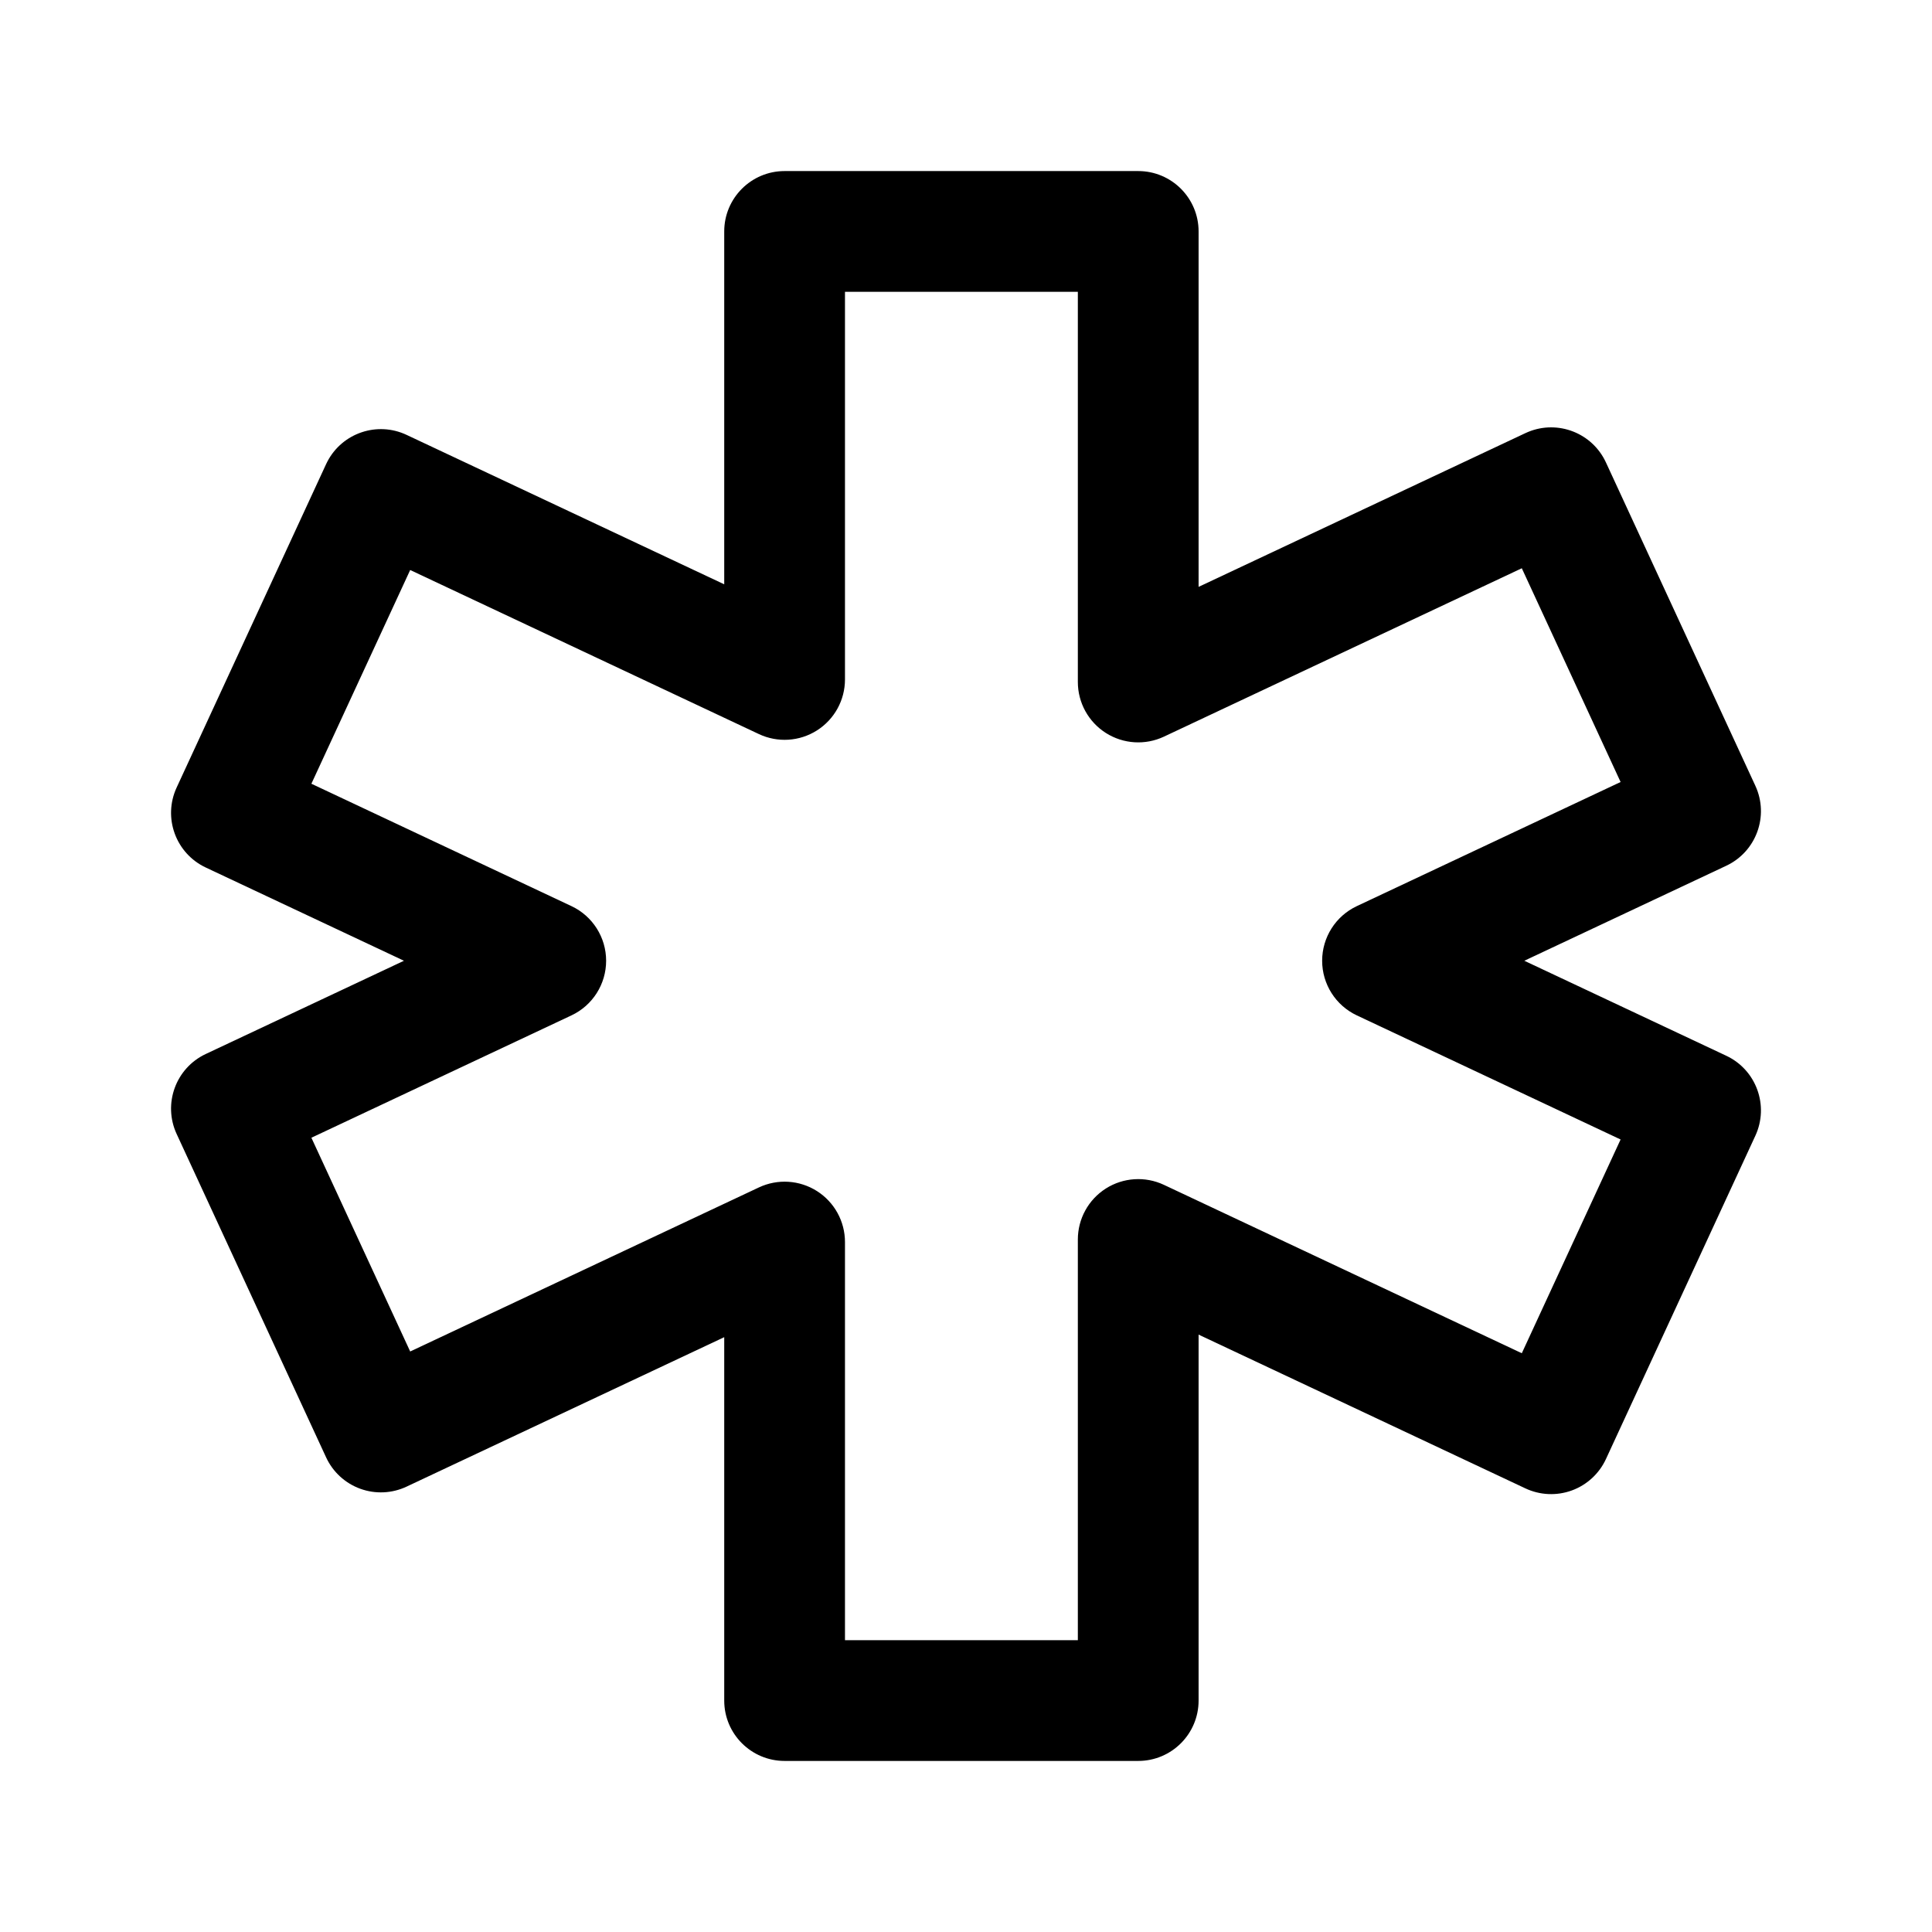
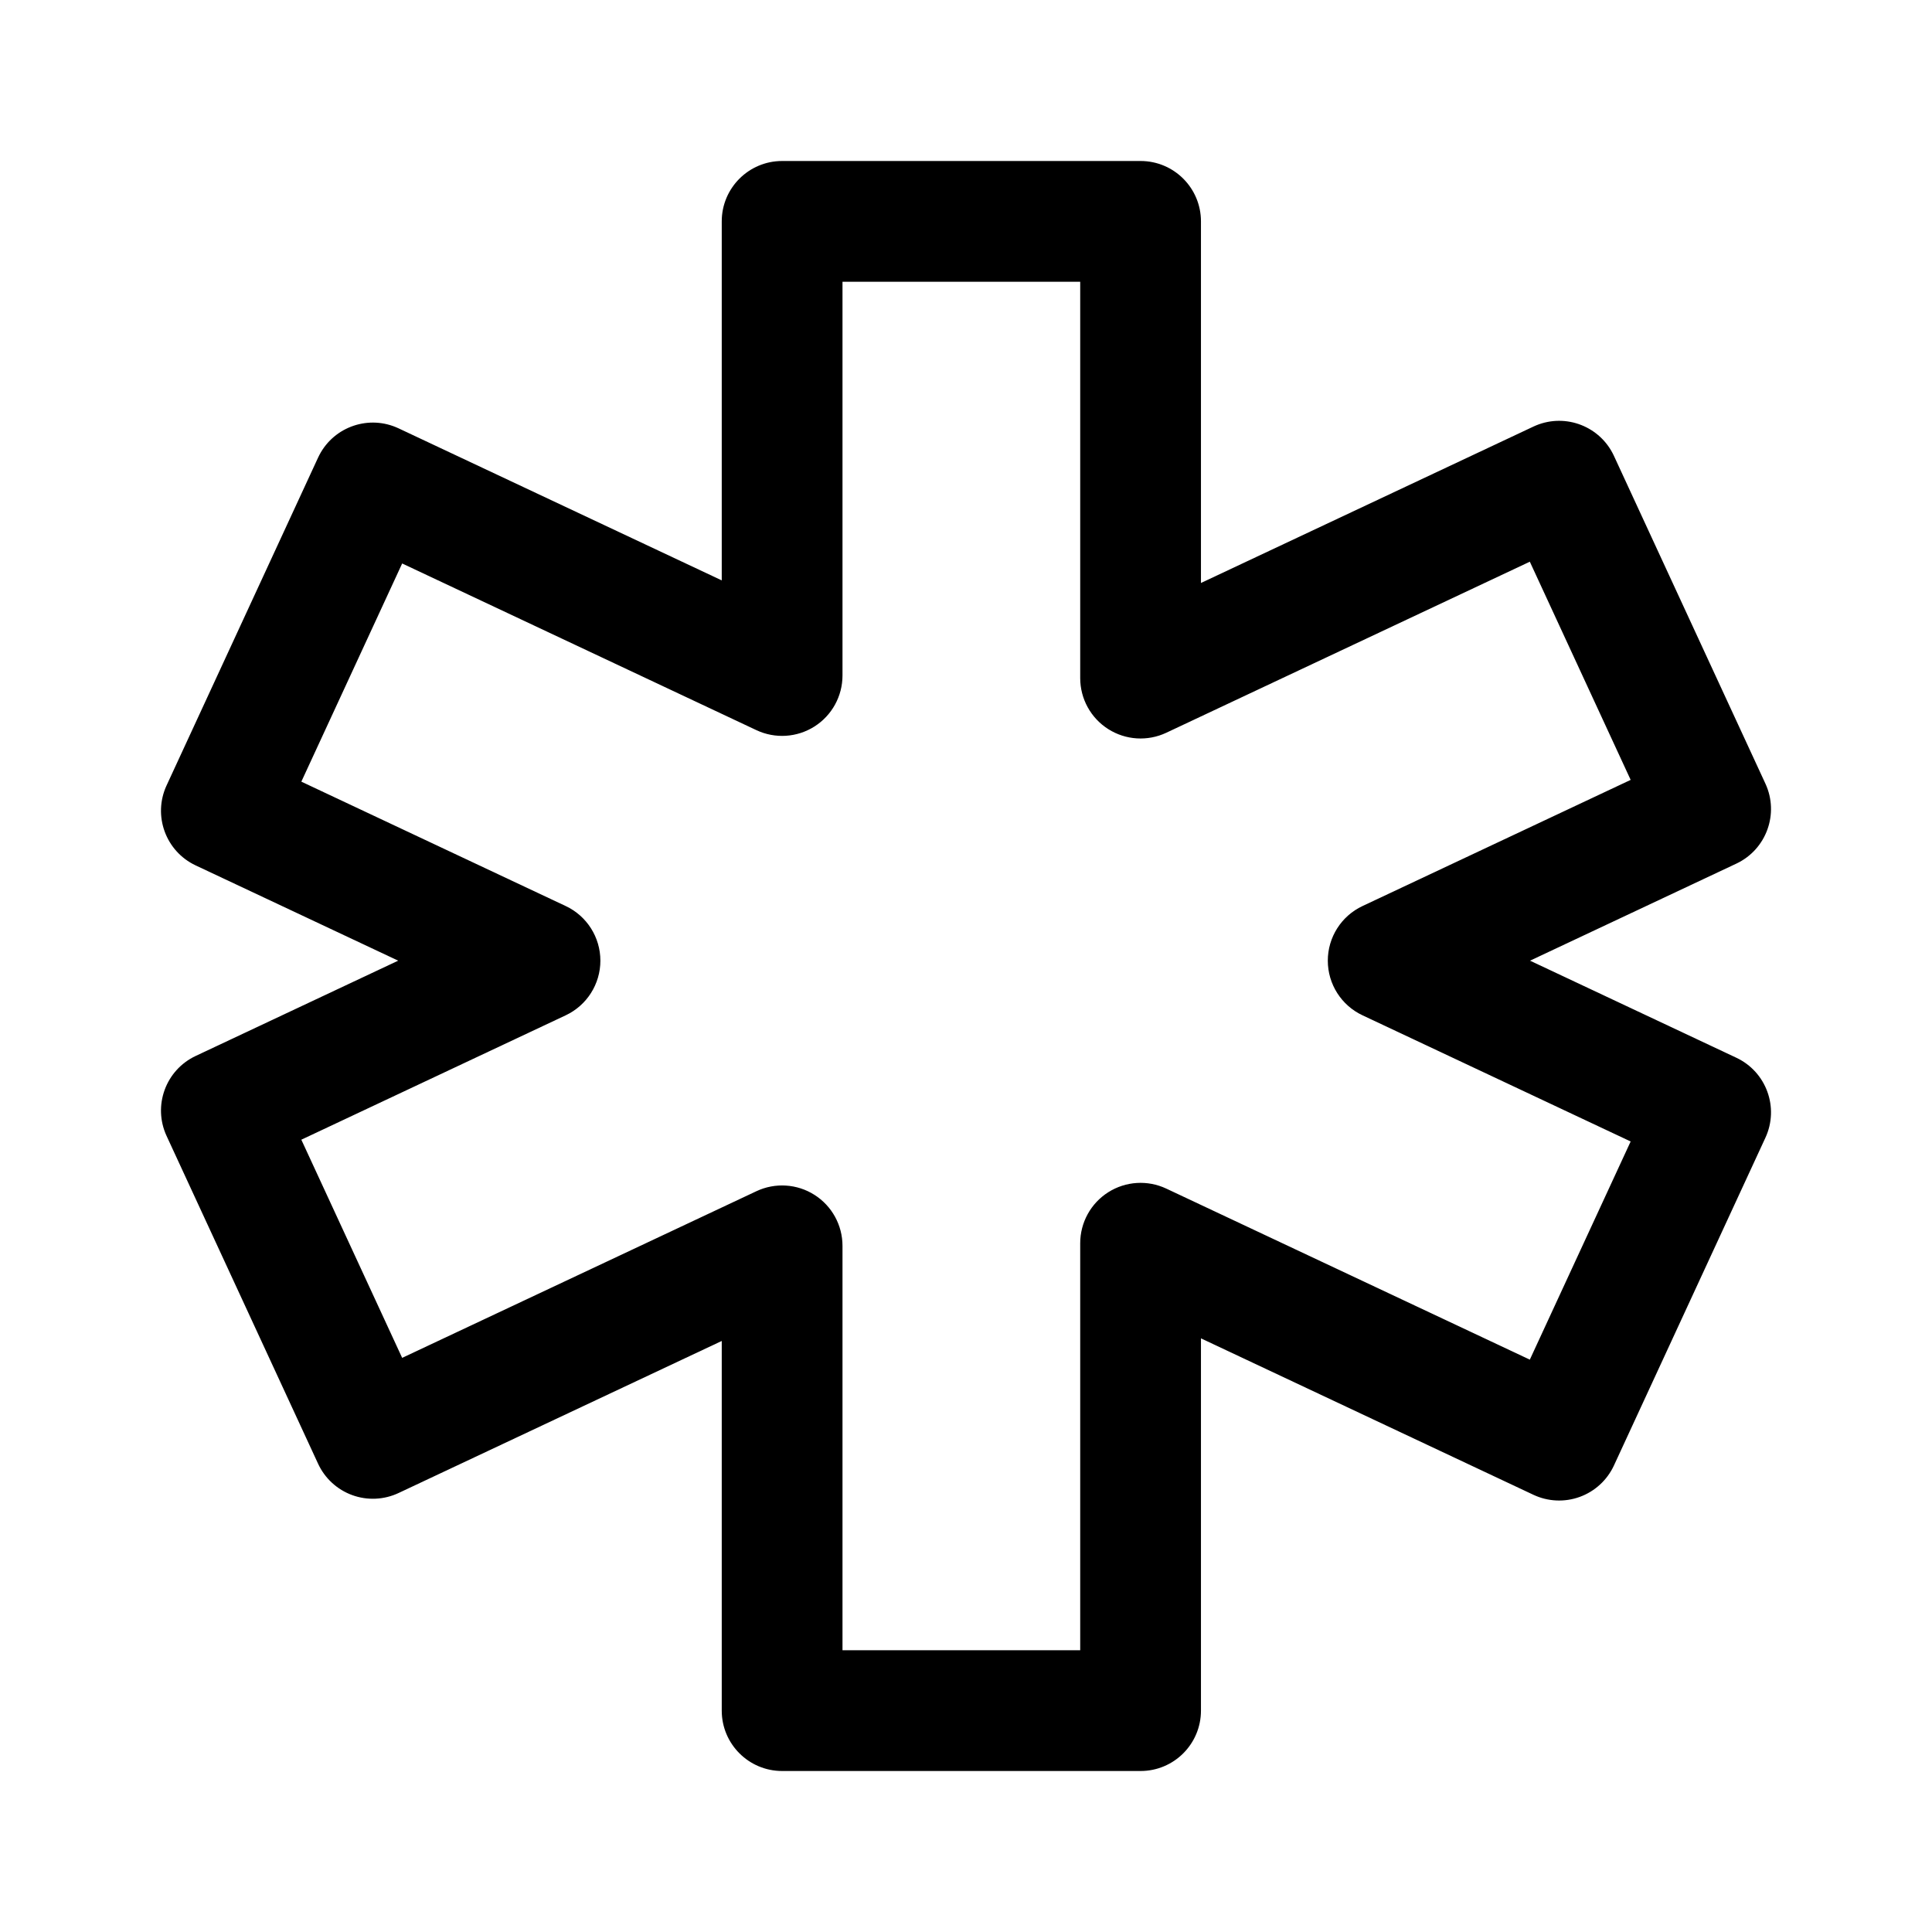
<svg xmlns="http://www.w3.org/2000/svg" width="192" height="192" fill="none">
-   <path d="M113.115 17a6 6 0 0 1 6 6v35.323l32.479-15.28.273-.12a6 6 0 0 1 7.728 3.032l14.851 32.136a6 6 0 0 1-2.891 7.946l-20.07 9.441 20.07 9.442a6 6 0 0 1 2.891 7.946l-14.851 32.136a6.003 6.003 0 0 1-8.001 2.912l-32.479-15.282V169a6 6 0 0 1-6 6H77.973a6 6 0 0 1-6-6v-36.113l-31.567 14.852a5.996 5.996 0 0 1-8-2.912l-14.852-32.135a6 6 0 0 1 2.891-7.946l19.699-9.267-19.699-9.268a6 6 0 0 1-2.891-7.946L32.405 46.13l.133-.269a6 6 0 0 1 7.868-2.643l31.567 14.85V23a6 6 0 0 1 6-6h35.142ZM83.973 67.522a6 6 0 0 1-8.555 5.43L40.764 56.647l-9.818 21.24L56.792 90.05a6 6 0 0 1 0 10.857l-25.846 12.16 9.818 21.242 34.654-16.304a6 6 0 0 1 8.555 5.429V163h23.142v-39.821a6.003 6.003 0 0 1 2.785-5.067 6.004 6.004 0 0 1 5.77-.363l35.565 16.734 9.818-21.242-26.215-12.334a6 6 0 0 1 0-10.857l26.215-12.335-9.818-21.242-35.565 16.734a6.002 6.002 0 0 1-8.555-5.43V29H83.973v38.522Z" fill="#000" />
+   <path d="M113.35 16a6 6 0 0 1 6 6v35.937l33.04-15.544.274-.121a6 6 0 0 1 7.727 3.033l15.055 32.575a6 6 0 0 1-2.891 7.946l-20.502 9.645 20.502 9.646a6 6 0 0 1 2.891 7.946l-15.055 32.576a6.003 6.003 0 0 1-8.001 2.912l-33.04-15.547V170a6 6 0 0 1-6 6H77.726a6 6 0 0 1-6-6v-36.736l-32.116 15.11a6 6 0 0 1-8-2.912l-15.056-32.575a6 6 0 0 1 2.891-7.947l20.126-9.47-20.126-9.467a6 6 0 0 1-2.891-7.947L31.609 45.48l.132-.268a6 6 0 0 1 7.868-2.644l32.117 15.11V22a6 6 0 0 1 6-6h35.624ZM83.726 67.132a6.001 6.001 0 0 1-8.555 5.43L39.967 55.997 29.947 77.68 56.22 90.042a6 6 0 0 1 0 10.858l-26.274 12.362 10.02 21.681 35.205-16.562a6 6 0 0 1 8.555 5.429V164h23.624v-40.449a6.003 6.003 0 0 1 2.785-5.067 6.002 6.002 0 0 1 5.769-.362l36.128 16.998 10.021-21.682-26.649-12.538a5.998 5.998 0 0 1 0-10.858l26.649-12.538-10.021-21.682-36.128 16.998a6 6 0 0 1-8.554-5.43V28H83.726v39.132Z" fill="#000" />
</svg>
